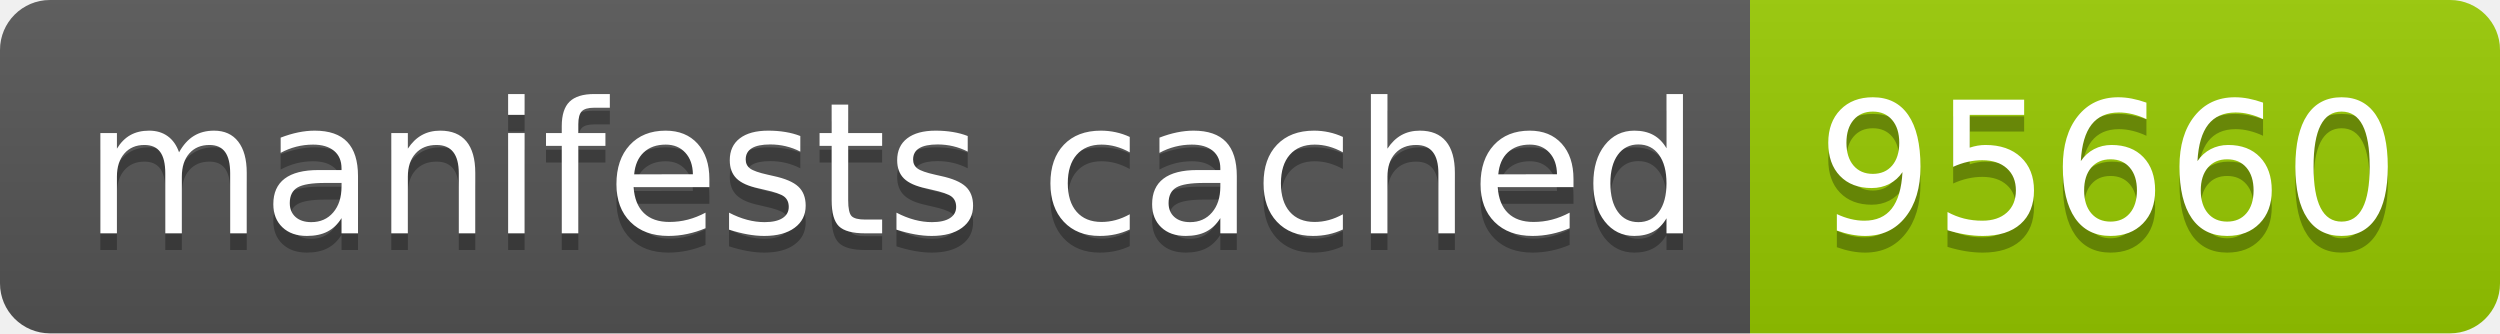
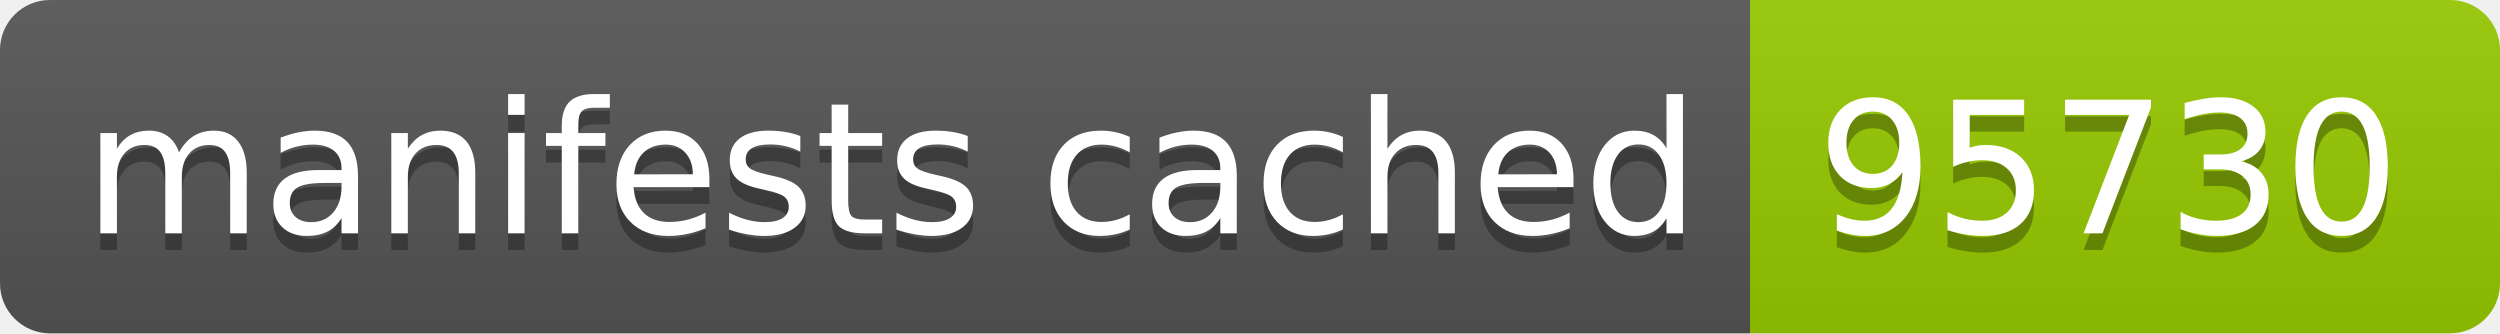
- <svg xmlns="http://www.w3.org/2000/svg" width="150" height="20" role="img" aria-label="manifests cached: 95660">
+ <svg xmlns="http://www.w3.org/2000/svg" width="150" height="20" role="img" aria-label="manifests cached: 95730">
  <linearGradient id="s" x2="0" y2="100%">
    <stop offset="0" stop-color="#bbb" stop-opacity=".1" />
    <stop offset="1" stop-opacity=".1" />
  </linearGradient>
  <clipPath id="r">
    <rect width="150" height="20" rx="3" fill="#fff" />
  </clipPath>
  <g clip-path="url(#r)">
    <rect width="105" height="20" fill="#555" />
    <rect x="105" width="45" height="20" fill="#97ca00" />
    <rect width="150" height="20" fill="url(#s)" />
  </g>
  <g fill="#fff" text-anchor="middle" font-family="Verdana,Geneva,DejaVu Sans,sans-serif" text-rendering="geometricPrecision" font-size="110">
    <text aria-hidden="true" x="535" y="150" fill="#010101" fill-opacity=".3" transform="scale(.1)" textLength="950">manifests cached</text>
    <text x="535" y="140" transform="scale(.1)" fill="#fff" textLength="950">manifests cached</text>
-     <text aria-hidden="true" x="1265" y="150" fill="#010101" fill-opacity=".3" transform="scale(.1)" textLength="350">95660</text>
-     <text x="1265" y="140" transform="scale(.1)" fill="#fff" textLength="350">95660</text>
+     <text aria-hidden="true" x="1265" y="150" fill="#010101" fill-opacity=".3" transform="scale(.1)" textLength="350">95730</text>
+     <text x="1265" y="140" transform="scale(.1)" fill="#fff" textLength="350">95730</text>
  </g>
</svg>
